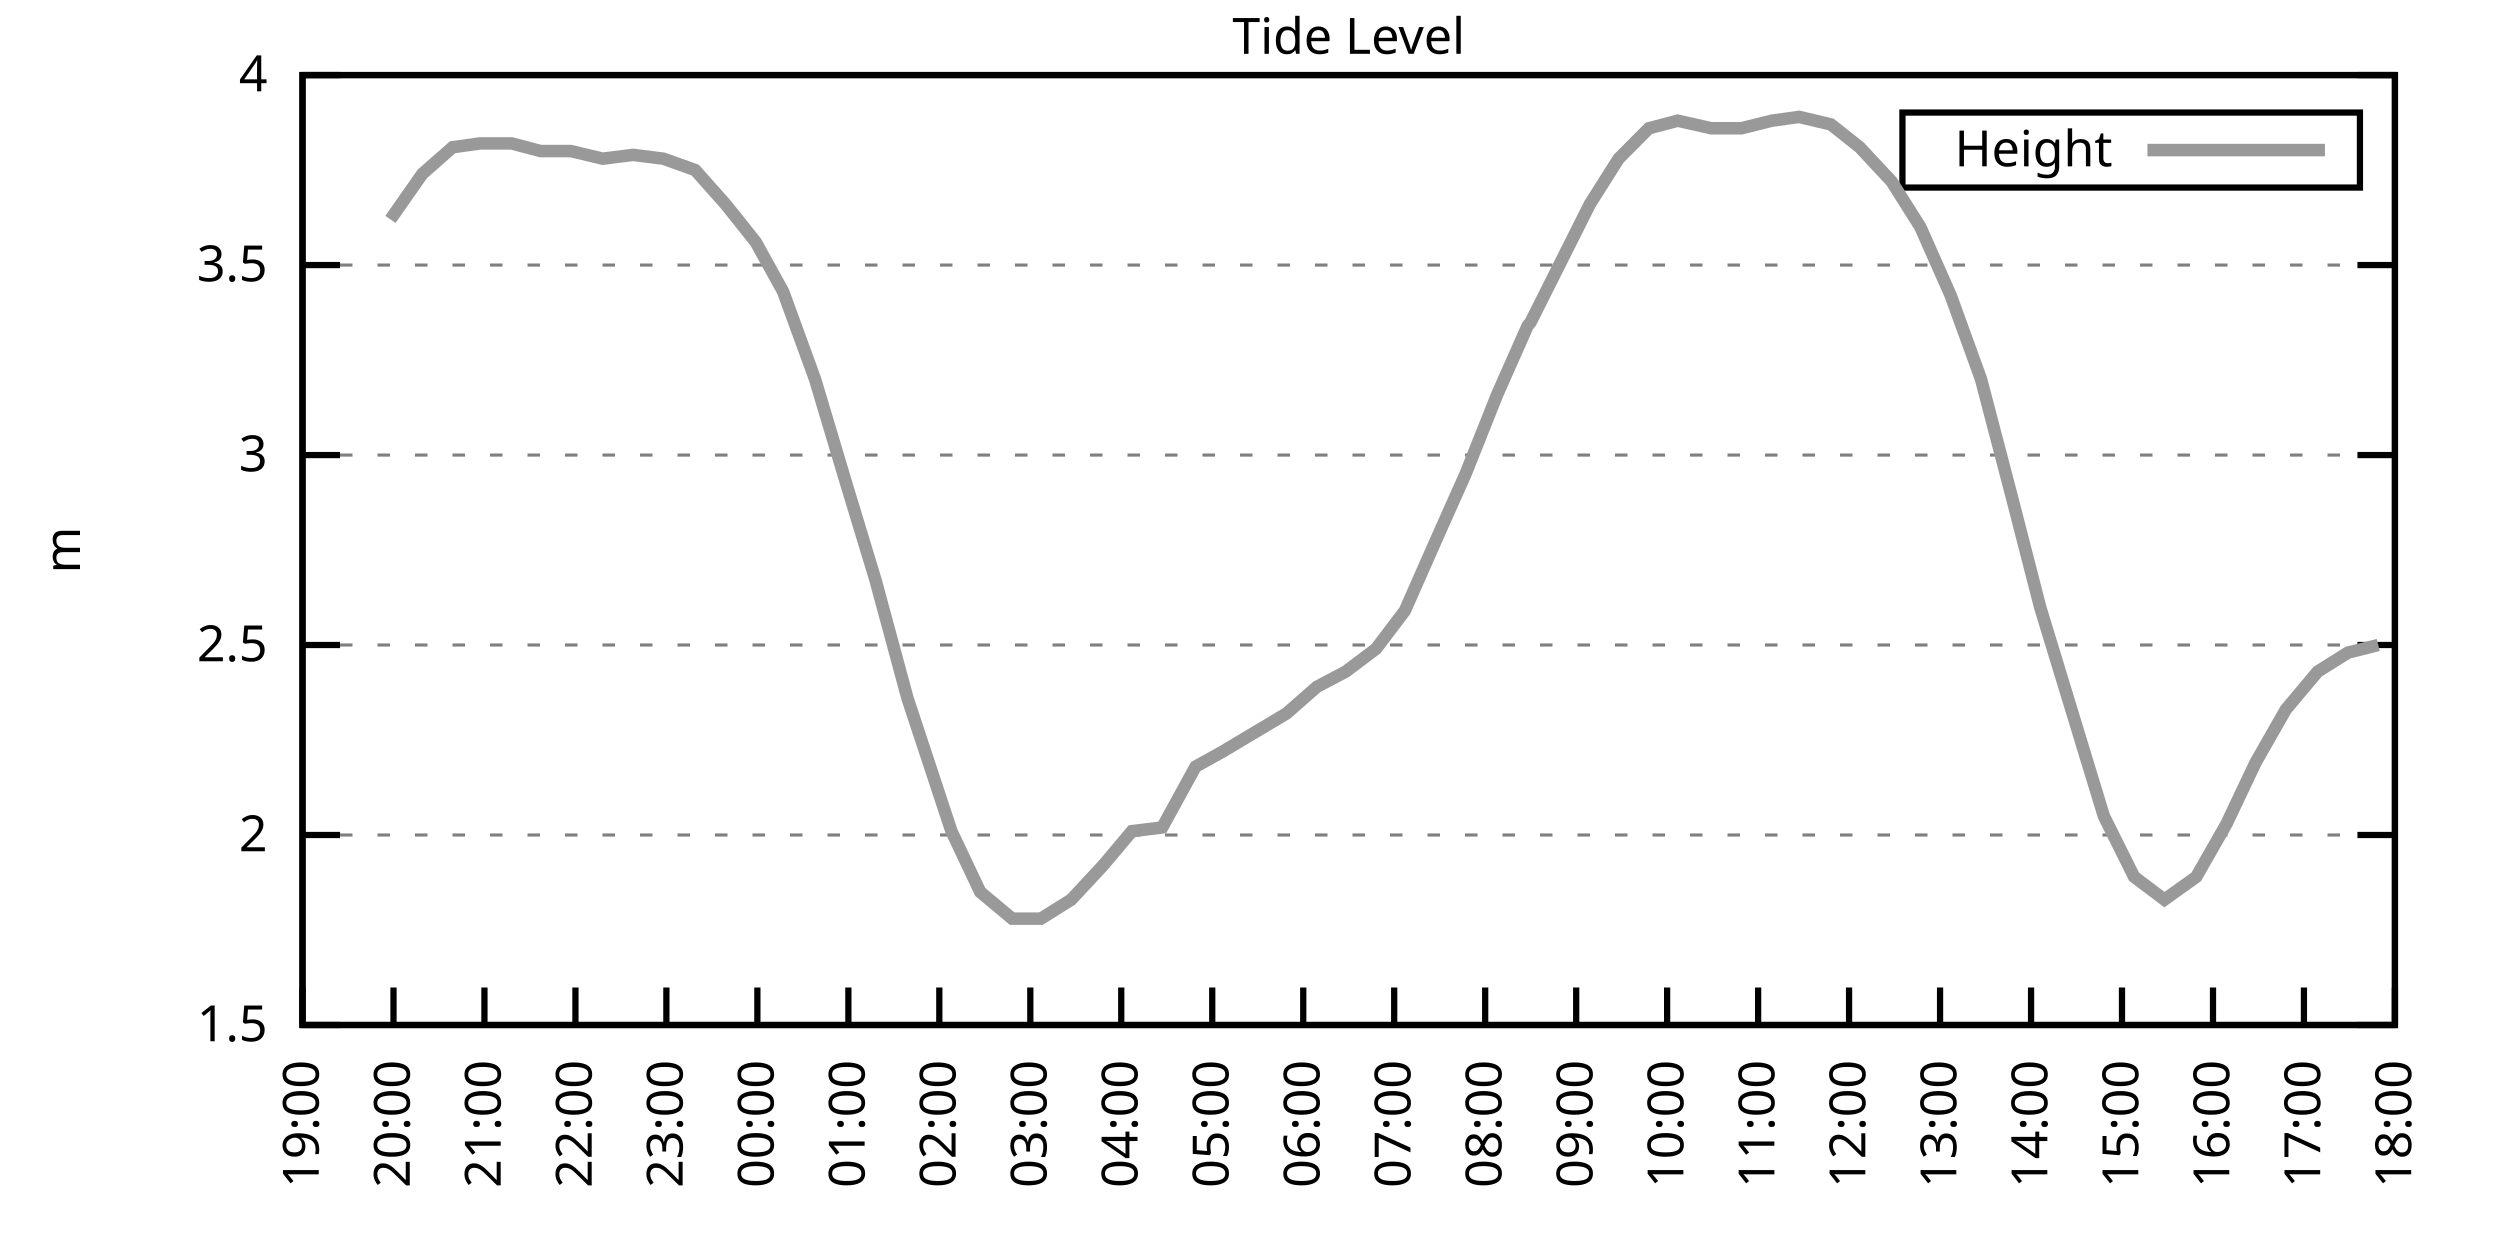
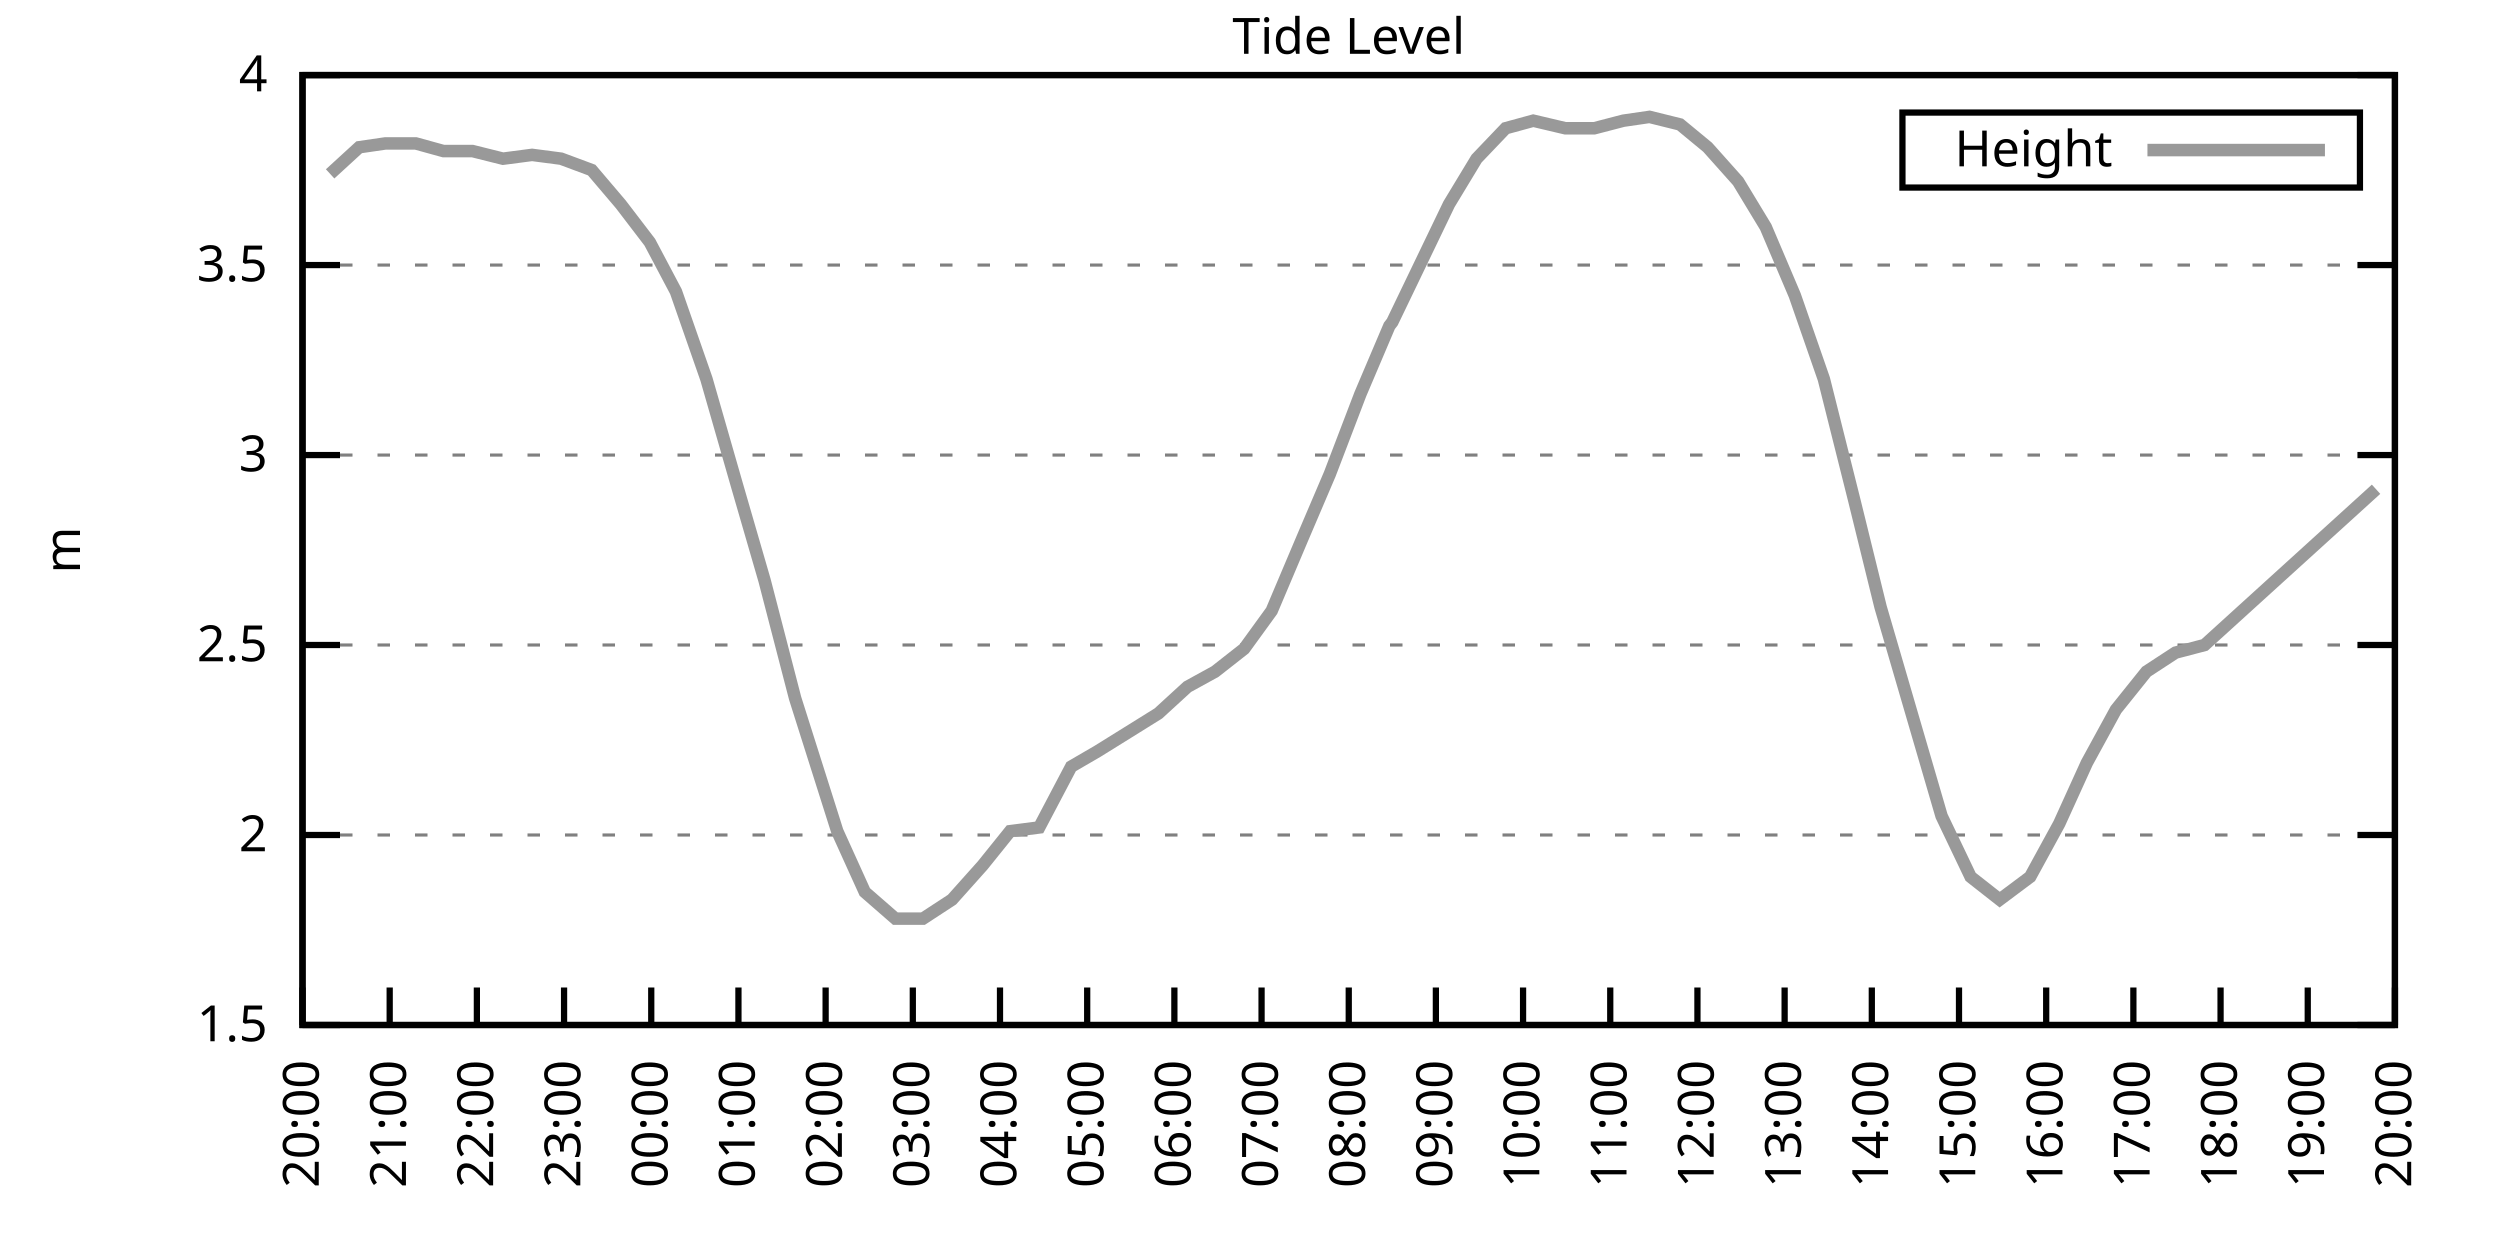
<svg xmlns="http://www.w3.org/2000/svg" xmlns:xlink="http://www.w3.org/1999/xlink" width="400" height="200" viewBox="0 0 400 200">
  <g id="gnuplot_canvas">
    <rect x="0" y="0" width="400" height="200" fill="none" />
    <defs>
      <circle id="gpDot" r="0.5" stroke-width="0.5" stroke="currentColor" />
      <path id="gpPt0" stroke-width="0.333" stroke="currentColor" d="M-1,0 h2 M0,-1 v2" />
      <path id="gpPt1" stroke-width="0.333" stroke="currentColor" d="M-1,-1 L1,1 M1,-1 L-1,1" />
      <path id="gpPt2" stroke-width="0.333" stroke="currentColor" d="M-1,0 L1,0 M0,-1 L0,1 M-1,-1 L1,1 M-1,1 L1,-1" />
      <rect id="gpPt3" stroke-width="0.333" stroke="currentColor" x="-1" y="-1" width="2" height="2" />
      <rect id="gpPt4" stroke-width="0.333" stroke="currentColor" fill="currentColor" x="-1" y="-1" width="2" height="2" />
      <circle id="gpPt5" stroke-width="0.333" stroke="currentColor" cx="0" cy="0" r="1" />
      <use xlink:href="#gpPt5" id="gpPt6" fill="currentColor" stroke="none" />
      <path id="gpPt7" stroke-width="0.333" stroke="currentColor" d="M0,-1.33 L-1.33,0.67 L1.33,0.67 z" />
      <use xlink:href="#gpPt7" id="gpPt8" fill="currentColor" stroke="none" />
      <use xlink:href="#gpPt7" id="gpPt9" stroke="currentColor" transform="rotate(180)" />
      <use xlink:href="#gpPt9" id="gpPt10" fill="currentColor" stroke="none" />
      <use xlink:href="#gpPt3" id="gpPt11" stroke="currentColor" transform="rotate(45)" />
      <use xlink:href="#gpPt11" id="gpPt12" fill="currentColor" stroke="none" />
      <path id="gpPt13" stroke-width="0.333" stroke="currentColor" d="M0,1.330 L1.265,0.411 L0.782,-1.067 L-0.782,-1.076 L-1.265,0.411 z" />
      <use xlink:href="#gpPt13" id="gpPt14" fill="currentColor" stroke="none" />
      <filter id="textbox" filterUnits="objectBoundingBox" x="0" y="0" height="1" width="1">
        <feFlood flood-color="white" flood-opacity="1" result="bgnd" />
        <feComposite in="SourceGraphic" in2="bgnd" operator="atop" />
      </filter>
      <filter id="greybox" filterUnits="objectBoundingBox" x="0" y="0" height="1" width="1">
        <feFlood flood-color="lightgrey" flood-opacity="1" result="grey" />
        <feComposite in="SourceGraphic" in2="grey" operator="atop" />
      </filter>
    </defs>
    <g fill="none" color="white" stroke="currentColor" stroke-width="1.00" stroke-linecap="butt" stroke-linejoin="miter">
</g>
    <g fill="none" color="black" stroke="currentColor" stroke-width="1.00" stroke-linecap="butt" stroke-linejoin="miter">
      <g stroke="none" shape-rendering="crispEdges">
        <polygon fill="rgb(255, 255, 255)" points="48.40,164.00 383.18,164.00 383.18,12.02 48.40,12.02 " />
      </g>
    </g>
    <g fill="none" color="black" stroke="currentColor" stroke-width="1.00" stroke-linecap="butt" stroke-linejoin="miter">
</g>
    <g fill="none" color="black" stroke="black" stroke-width="0.50" stroke-linecap="butt" stroke-linejoin="miter">
</g>
    <g fill="none" color="gray" stroke="currentColor" stroke-width="0.50" stroke-linecap="butt" stroke-linejoin="miter">
      <path stroke="gray" stroke-dasharray="2,4" class="gridline" d="M48.40,164.00 L383.19,164.00  " />
    </g>
    <g fill="none" color="gray" stroke="gray" stroke-width="1.00" stroke-linecap="butt" stroke-linejoin="miter">
</g>
    <g fill="none" color="black" stroke="currentColor" stroke-width="1.00" stroke-linecap="butt" stroke-linejoin="miter">
      <path stroke="black" d="M48.40,164.00 L54.40,164.00 M383.19,164.00 L377.19,164.00  " />
      <g transform="translate(42.80,166.60)" stroke="none" fill="black" font-family="Sans" font-size="8.00" text-anchor="end">
        <text>
          <tspan font-family="Sans"> 1.5</tspan>
        </text>
      </g>
    </g>
    <g fill="none" color="black" stroke="currentColor" stroke-width="1.00" stroke-linecap="butt" stroke-linejoin="miter">
</g>
    <g fill="none" color="black" stroke="black" stroke-width="0.50" stroke-linecap="butt" stroke-linejoin="miter">
</g>
    <g fill="none" color="gray" stroke="currentColor" stroke-width="0.50" stroke-linecap="butt" stroke-linejoin="miter">
      <path stroke="gray" stroke-dasharray="2,4" class="gridline" d="M48.40,133.60 L383.19,133.60  " />
    </g>
    <g fill="none" color="gray" stroke="gray" stroke-width="1.00" stroke-linecap="butt" stroke-linejoin="miter">
</g>
    <g fill="none" color="black" stroke="currentColor" stroke-width="1.00" stroke-linecap="butt" stroke-linejoin="miter">
      <path stroke="black" d="M48.40,133.60 L54.40,133.60 M383.19,133.60 L377.19,133.60  " />
      <g transform="translate(42.80,136.20)" stroke="none" fill="black" font-family="Sans" font-size="8.00" text-anchor="end">
        <text>
          <tspan font-family="Sans"> 2</tspan>
        </text>
      </g>
    </g>
    <g fill="none" color="black" stroke="currentColor" stroke-width="1.00" stroke-linecap="butt" stroke-linejoin="miter">
</g>
    <g fill="none" color="black" stroke="black" stroke-width="0.50" stroke-linecap="butt" stroke-linejoin="miter">
</g>
    <g fill="none" color="gray" stroke="currentColor" stroke-width="0.50" stroke-linecap="butt" stroke-linejoin="miter">
      <path stroke="gray" stroke-dasharray="2,4" class="gridline" d="M48.40,103.20 L383.19,103.20  " />
    </g>
    <g fill="none" color="gray" stroke="gray" stroke-width="1.00" stroke-linecap="butt" stroke-linejoin="miter">
</g>
    <g fill="none" color="black" stroke="currentColor" stroke-width="1.00" stroke-linecap="butt" stroke-linejoin="miter">
      <path stroke="black" d="M48.40,103.20 L54.40,103.20 M383.19,103.20 L377.19,103.20  " />
      <g transform="translate(42.80,105.80)" stroke="none" fill="black" font-family="Sans" font-size="8.00" text-anchor="end">
        <text>
          <tspan font-family="Sans"> 2.5</tspan>
        </text>
      </g>
    </g>
    <g fill="none" color="black" stroke="currentColor" stroke-width="1.00" stroke-linecap="butt" stroke-linejoin="miter">
</g>
    <g fill="none" color="black" stroke="black" stroke-width="0.50" stroke-linecap="butt" stroke-linejoin="miter">
</g>
    <g fill="none" color="gray" stroke="currentColor" stroke-width="0.50" stroke-linecap="butt" stroke-linejoin="miter">
      <path stroke="gray" stroke-dasharray="2,4" class="gridline" d="M48.40,72.81 L383.19,72.81  " />
    </g>
    <g fill="none" color="gray" stroke="gray" stroke-width="1.00" stroke-linecap="butt" stroke-linejoin="miter">
</g>
    <g fill="none" color="black" stroke="currentColor" stroke-width="1.00" stroke-linecap="butt" stroke-linejoin="miter">
      <path stroke="black" d="M48.40,72.81 L54.40,72.81 M383.19,72.81 L377.19,72.81  " />
      <g transform="translate(42.80,75.41)" stroke="none" fill="black" font-family="Sans" font-size="8.00" text-anchor="end">
        <text>
          <tspan font-family="Sans"> 3</tspan>
        </text>
      </g>
    </g>
    <g fill="none" color="black" stroke="currentColor" stroke-width="1.00" stroke-linecap="butt" stroke-linejoin="miter">
</g>
    <g fill="none" color="black" stroke="black" stroke-width="0.50" stroke-linecap="butt" stroke-linejoin="miter">
</g>
    <g fill="none" color="gray" stroke="currentColor" stroke-width="0.50" stroke-linecap="butt" stroke-linejoin="miter">
      <path stroke="gray" stroke-dasharray="2,4" class="gridline" d="M48.40,42.41 L383.19,42.41  " />
    </g>
    <g fill="none" color="gray" stroke="gray" stroke-width="1.00" stroke-linecap="butt" stroke-linejoin="miter">
</g>
    <g fill="none" color="black" stroke="currentColor" stroke-width="1.00" stroke-linecap="butt" stroke-linejoin="miter">
      <path stroke="black" d="M48.40,42.41 L54.40,42.41 M383.19,42.41 L377.19,42.41  " />
      <g transform="translate(42.80,45.01)" stroke="none" fill="black" font-family="Sans" font-size="8.00" text-anchor="end">
        <text>
          <tspan font-family="Sans"> 3.5</tspan>
        </text>
      </g>
    </g>
    <g fill="none" color="black" stroke="currentColor" stroke-width="1.00" stroke-linecap="butt" stroke-linejoin="miter">
</g>
    <g fill="none" color="black" stroke="black" stroke-width="0.50" stroke-linecap="butt" stroke-linejoin="miter">
</g>
    <g fill="none" color="gray" stroke="currentColor" stroke-width="0.50" stroke-linecap="butt" stroke-linejoin="miter">
      <path stroke="gray" stroke-dasharray="2,4" class="gridline" d="M48.40,12.01 L383.19,12.01  " />
    </g>
    <g fill="none" color="gray" stroke="gray" stroke-width="1.00" stroke-linecap="butt" stroke-linejoin="miter">
</g>
    <g fill="none" color="black" stroke="currentColor" stroke-width="1.00" stroke-linecap="butt" stroke-linejoin="miter">
      <path stroke="black" d="M48.40,12.01 L54.40,12.01 M383.19,12.01 L377.19,12.01  " />
      <g transform="translate(42.80,14.61)" stroke="none" fill="black" font-family="Sans" font-size="8.00" text-anchor="end">
        <text>
          <tspan font-family="Sans"> 4</tspan>
        </text>
      </g>
    </g>
    <g fill="none" color="black" stroke="currentColor" stroke-width="1.00" stroke-linecap="butt" stroke-linejoin="miter">
      <path stroke="black" d="M48.40,164.00 L48.40,158.00  " />
      <g transform="translate(51.00,169.60) rotate(270.00)" stroke="none" fill="black" font-family="Sans" font-size="8.00" text-anchor="end">
        <text>
+           <tspan font-family="Sans">20:00</tspan>
+         </text>
+       </g>
+     </g>
+     <g fill="none" color="black" stroke="currentColor" stroke-width="1.00" stroke-linecap="butt" stroke-linejoin="miter">
+       <path stroke="black" d="M62.35,164.00 L62.35,158.00  " />
+       <g transform="translate(64.95,169.60) rotate(270.00)" stroke="none" fill="black" font-family="Sans" font-size="8.00" text-anchor="end">
+         <text>
+           <tspan font-family="Sans">21:00</tspan>
+         </text>
+       </g>
+     </g>
+     <g fill="none" color="black" stroke="currentColor" stroke-width="1.00" stroke-linecap="butt" stroke-linejoin="miter">
+       <path stroke="black" d="M76.30,164.00 L76.30,158.00  " />
+       <g transform="translate(78.90,169.60) rotate(270.00)" stroke="none" fill="black" font-family="Sans" font-size="8.00" text-anchor="end">
+         <text>
+           <tspan font-family="Sans">22:00</tspan>
+         </text>
+       </g>
+     </g>
+     <g fill="none" color="black" stroke="currentColor" stroke-width="1.00" stroke-linecap="butt" stroke-linejoin="miter">
+       <path stroke="black" d="M90.25,164.00 L90.25,158.00  " />
+       <g transform="translate(92.85,169.60) rotate(270.00)" stroke="none" fill="black" font-family="Sans" font-size="8.00" text-anchor="end">
+         <text>
+           <tspan font-family="Sans">23:00</tspan>
+         </text>
+       </g>
+     </g>
+     <g fill="none" color="black" stroke="currentColor" stroke-width="1.00" stroke-linecap="butt" stroke-linejoin="miter">
+       <path stroke="black" d="M104.20,164.00 L104.20,158.00  " />
+       <g transform="translate(106.80,169.60) rotate(270.00)" stroke="none" fill="black" font-family="Sans" font-size="8.00" text-anchor="end">
+         <text>
+           <tspan font-family="Sans">00:00</tspan>
+         </text>
+       </g>
+     </g>
+     <g fill="none" color="black" stroke="currentColor" stroke-width="1.00" stroke-linecap="butt" stroke-linejoin="miter">
+       <path stroke="black" d="M118.15,164.00 L118.15,158.00  " />
+       <g transform="translate(120.75,169.60) rotate(270.00)" stroke="none" fill="black" font-family="Sans" font-size="8.00" text-anchor="end">
+         <text>
+           <tspan font-family="Sans">01:00</tspan>
+         </text>
+       </g>
+     </g>
+     <g fill="none" color="black" stroke="currentColor" stroke-width="1.00" stroke-linecap="butt" stroke-linejoin="miter">
+       <path stroke="black" d="M132.10,164.00 L132.10,158.00  " />
+       <g transform="translate(134.70,169.60) rotate(270.00)" stroke="none" fill="black" font-family="Sans" font-size="8.00" text-anchor="end">
+         <text>
+           <tspan font-family="Sans">02:00</tspan>
+         </text>
+       </g>
+     </g>
+     <g fill="none" color="black" stroke="currentColor" stroke-width="1.00" stroke-linecap="butt" stroke-linejoin="miter">
+       <path stroke="black" d="M146.05,164.00 L146.05,158.00  " />
+       <g transform="translate(148.65,169.60) rotate(270.00)" stroke="none" fill="black" font-family="Sans" font-size="8.00" text-anchor="end">
+         <text>
+           <tspan font-family="Sans">03:00</tspan>
+         </text>
+       </g>
+     </g>
+     <g fill="none" color="black" stroke="currentColor" stroke-width="1.00" stroke-linecap="butt" stroke-linejoin="miter">
+       <path stroke="black" d="M160.00,164.00 L160.00,158.00  " />
+       <g transform="translate(162.60,169.60) rotate(270.00)" stroke="none" fill="black" font-family="Sans" font-size="8.00" text-anchor="end">
+         <text>
+           <tspan font-family="Sans">04:00</tspan>
+         </text>
+       </g>
+     </g>
+     <g fill="none" color="black" stroke="currentColor" stroke-width="1.00" stroke-linecap="butt" stroke-linejoin="miter">
+       <path stroke="black" d="M173.95,164.00 L173.95,158.00  " />
+       <g transform="translate(176.55,169.60) rotate(270.00)" stroke="none" fill="black" font-family="Sans" font-size="8.00" text-anchor="end">
+         <text>
+           <tspan font-family="Sans">05:00</tspan>
+         </text>
+       </g>
+     </g>
+     <g fill="none" color="black" stroke="currentColor" stroke-width="1.00" stroke-linecap="butt" stroke-linejoin="miter">
+       <path stroke="black" d="M187.90,164.00 L187.90,158.00  " />
+       <g transform="translate(190.50,169.60) rotate(270.00)" stroke="none" fill="black" font-family="Sans" font-size="8.00" text-anchor="end">
+         <text>
+           <tspan font-family="Sans">06:00</tspan>
+         </text>
+       </g>
+     </g>
+     <g fill="none" color="black" stroke="currentColor" stroke-width="1.00" stroke-linecap="butt" stroke-linejoin="miter">
+       <path stroke="black" d="M201.85,164.00 L201.85,158.00  " />
+       <g transform="translate(204.45,169.60) rotate(270.00)" stroke="none" fill="black" font-family="Sans" font-size="8.00" text-anchor="end">
+         <text>
+           <tspan font-family="Sans">07:00</tspan>
+         </text>
+       </g>
+     </g>
+     <g fill="none" color="black" stroke="currentColor" stroke-width="1.00" stroke-linecap="butt" stroke-linejoin="miter">
+       <path stroke="black" d="M215.80,164.00 L215.80,158.00  " />
+       <g transform="translate(218.40,169.60) rotate(270.00)" stroke="none" fill="black" font-family="Sans" font-size="8.00" text-anchor="end">
+         <text>
+           <tspan font-family="Sans">08:00</tspan>
+         </text>
+       </g>
+     </g>
+     <g fill="none" color="black" stroke="currentColor" stroke-width="1.00" stroke-linecap="butt" stroke-linejoin="miter">
+       <path stroke="black" d="M229.74,164.00 L229.74,158.00  " />
+       <g transform="translate(232.34,169.60) rotate(270.00)" stroke="none" fill="black" font-family="Sans" font-size="8.00" text-anchor="end">
+         <text>
+           <tspan font-family="Sans">09:00</tspan>
+         </text>
+       </g>
+     </g>
+     <g fill="none" color="black" stroke="currentColor" stroke-width="1.00" stroke-linecap="butt" stroke-linejoin="miter">
+       <path stroke="black" d="M243.69,164.00 L243.69,158.00  " />
+       <g transform="translate(246.29,169.60) rotate(270.00)" stroke="none" fill="black" font-family="Sans" font-size="8.00" text-anchor="end">
+         <text>
+           <tspan font-family="Sans">10:00</tspan>
+         </text>
+       </g>
+     </g>
+     <g fill="none" color="black" stroke="currentColor" stroke-width="1.00" stroke-linecap="butt" stroke-linejoin="miter">
+       <path stroke="black" d="M257.64,164.00 L257.64,158.00  " />
+       <g transform="translate(260.24,169.60) rotate(270.00)" stroke="none" fill="black" font-family="Sans" font-size="8.00" text-anchor="end">
+         <text>
+           <tspan font-family="Sans">11:00</tspan>
+         </text>
+       </g>
+     </g>
+     <g fill="none" color="black" stroke="currentColor" stroke-width="1.00" stroke-linecap="butt" stroke-linejoin="miter">
+       <path stroke="black" d="M271.59,164.00 L271.59,158.00  " />
+       <g transform="translate(274.19,169.60) rotate(270.00)" stroke="none" fill="black" font-family="Sans" font-size="8.00" text-anchor="end">
+         <text>
+           <tspan font-family="Sans">12:00</tspan>
+         </text>
+       </g>
+     </g>
+     <g fill="none" color="black" stroke="currentColor" stroke-width="1.00" stroke-linecap="butt" stroke-linejoin="miter">
+       <path stroke="black" d="M285.54,164.00 L285.54,158.00  " />
+       <g transform="translate(288.14,169.60) rotate(270.00)" stroke="none" fill="black" font-family="Sans" font-size="8.00" text-anchor="end">
+         <text>
+           <tspan font-family="Sans">13:00</tspan>
+         </text>
+       </g>
+     </g>
+     <g fill="none" color="black" stroke="currentColor" stroke-width="1.00" stroke-linecap="butt" stroke-linejoin="miter">
+       <path stroke="black" d="M299.49,164.00 L299.49,158.00  " />
+       <g transform="translate(302.09,169.60) rotate(270.00)" stroke="none" fill="black" font-family="Sans" font-size="8.00" text-anchor="end">
+         <text>
+           <tspan font-family="Sans">14:00</tspan>
+         </text>
+       </g>
+     </g>
+     <g fill="none" color="black" stroke="currentColor" stroke-width="1.00" stroke-linecap="butt" stroke-linejoin="miter">
+       <path stroke="black" d="M313.44,164.00 L313.44,158.00  " />
+       <g transform="translate(316.04,169.60) rotate(270.00)" stroke="none" fill="black" font-family="Sans" font-size="8.00" text-anchor="end">
+         <text>
+           <tspan font-family="Sans">15:00</tspan>
+         </text>
+       </g>
+     </g>
+     <g fill="none" color="black" stroke="currentColor" stroke-width="1.00" stroke-linecap="butt" stroke-linejoin="miter">
+       <path stroke="black" d="M327.39,164.00 L327.39,158.00  " />
+       <g transform="translate(329.99,169.60) rotate(270.00)" stroke="none" fill="black" font-family="Sans" font-size="8.00" text-anchor="end">
+         <text>
+           <tspan font-family="Sans">16:00</tspan>
+         </text>
+       </g>
+     </g>
+     <g fill="none" color="black" stroke="currentColor" stroke-width="1.00" stroke-linecap="butt" stroke-linejoin="miter">
+       <path stroke="black" d="M341.34,164.00 L341.34,158.00  " />
+       <g transform="translate(343.94,169.60) rotate(270.00)" stroke="none" fill="black" font-family="Sans" font-size="8.00" text-anchor="end">
+         <text>
+           <tspan font-family="Sans">17:00</tspan>
+         </text>
+       </g>
+     </g>
+     <g fill="none" color="black" stroke="currentColor" stroke-width="1.00" stroke-linecap="butt" stroke-linejoin="miter">
+       <path stroke="black" d="M355.29,164.00 L355.29,158.00  " />
+       <g transform="translate(357.89,169.60) rotate(270.00)" stroke="none" fill="black" font-family="Sans" font-size="8.00" text-anchor="end">
+         <text>
+           <tspan font-family="Sans">18:00</tspan>
+         </text>
+       </g>
+     </g>
+     <g fill="none" color="black" stroke="currentColor" stroke-width="1.00" stroke-linecap="butt" stroke-linejoin="miter">
+       <path stroke="black" d="M369.24,164.00 L369.24,158.00  " />
+       <g transform="translate(371.84,169.60) rotate(270.00)" stroke="none" fill="black" font-family="Sans" font-size="8.00" text-anchor="end">
+         <text>
          <tspan font-family="Sans">19:00</tspan>
-         </text>
-       </g>
-     </g>
-     <g fill="none" color="black" stroke="currentColor" stroke-width="1.00" stroke-linecap="butt" stroke-linejoin="miter">
-       <path stroke="black" d="M62.96,164.00 L62.96,158.00  " />
-       <g transform="translate(65.56,169.60) rotate(270.00)" stroke="none" fill="black" font-family="Sans" font-size="8.00" text-anchor="end">
-         <text>
-           <tspan font-family="Sans">20:00</tspan>
-         </text>
-       </g>
-     </g>
-     <g fill="none" color="black" stroke="currentColor" stroke-width="1.00" stroke-linecap="butt" stroke-linejoin="miter">
-       <path stroke="black" d="M77.51,164.00 L77.51,158.00  " />
-       <g transform="translate(80.11,169.60) rotate(270.00)" stroke="none" fill="black" font-family="Sans" font-size="8.00" text-anchor="end">
-         <text>
-           <tspan font-family="Sans">21:00</tspan>
-         </text>
-       </g>
-     </g>
-     <g fill="none" color="black" stroke="currentColor" stroke-width="1.00" stroke-linecap="butt" stroke-linejoin="miter">
-       <path stroke="black" d="M92.07,164.00 L92.07,158.00  " />
-       <g transform="translate(94.67,169.60) rotate(270.00)" stroke="none" fill="black" font-family="Sans" font-size="8.00" text-anchor="end">
-         <text>
-           <tspan font-family="Sans">22:00</tspan>
-         </text>
-       </g>
-     </g>
-     <g fill="none" color="black" stroke="currentColor" stroke-width="1.00" stroke-linecap="butt" stroke-linejoin="miter">
-       <path stroke="black" d="M106.62,164.00 L106.62,158.00  " />
-       <g transform="translate(109.22,169.60) rotate(270.00)" stroke="none" fill="black" font-family="Sans" font-size="8.00" text-anchor="end">
-         <text>
-           <tspan font-family="Sans">23:00</tspan>
-         </text>
-       </g>
-     </g>
-     <g fill="none" color="black" stroke="currentColor" stroke-width="1.00" stroke-linecap="butt" stroke-linejoin="miter">
-       <path stroke="black" d="M121.18,164.00 L121.18,158.00  " />
-       <g transform="translate(123.78,169.60) rotate(270.00)" stroke="none" fill="black" font-family="Sans" font-size="8.00" text-anchor="end">
-         <text>
-           <tspan font-family="Sans">00:00</tspan>
-         </text>
-       </g>
-     </g>
-     <g fill="none" color="black" stroke="currentColor" stroke-width="1.00" stroke-linecap="butt" stroke-linejoin="miter">
-       <path stroke="black" d="M135.74,164.00 L135.74,158.00  " />
-       <g transform="translate(138.34,169.60) rotate(270.00)" stroke="none" fill="black" font-family="Sans" font-size="8.00" text-anchor="end">
-         <text>
-           <tspan font-family="Sans">01:00</tspan>
-         </text>
-       </g>
-     </g>
-     <g fill="none" color="black" stroke="currentColor" stroke-width="1.00" stroke-linecap="butt" stroke-linejoin="miter">
-       <path stroke="black" d="M150.29,164.00 L150.29,158.00  " />
-       <g transform="translate(152.89,169.60) rotate(270.00)" stroke="none" fill="black" font-family="Sans" font-size="8.00" text-anchor="end">
-         <text>
-           <tspan font-family="Sans">02:00</tspan>
-         </text>
-       </g>
-     </g>
-     <g fill="none" color="black" stroke="currentColor" stroke-width="1.00" stroke-linecap="butt" stroke-linejoin="miter">
-       <path stroke="black" d="M164.85,164.00 L164.85,158.00  " />
-       <g transform="translate(167.45,169.60) rotate(270.00)" stroke="none" fill="black" font-family="Sans" font-size="8.00" text-anchor="end">
-         <text>
-           <tspan font-family="Sans">03:00</tspan>
-         </text>
-       </g>
-     </g>
-     <g fill="none" color="black" stroke="currentColor" stroke-width="1.00" stroke-linecap="butt" stroke-linejoin="miter">
-       <path stroke="black" d="M179.40,164.00 L179.40,158.00  " />
-       <g transform="translate(182.00,169.60) rotate(270.00)" stroke="none" fill="black" font-family="Sans" font-size="8.00" text-anchor="end">
-         <text>
-           <tspan font-family="Sans">04:00</tspan>
-         </text>
-       </g>
-     </g>
-     <g fill="none" color="black" stroke="currentColor" stroke-width="1.00" stroke-linecap="butt" stroke-linejoin="miter">
-       <path stroke="black" d="M193.96,164.00 L193.96,158.00  " />
-       <g transform="translate(196.56,169.60) rotate(270.00)" stroke="none" fill="black" font-family="Sans" font-size="8.00" text-anchor="end">
-         <text>
-           <tspan font-family="Sans">05:00</tspan>
-         </text>
-       </g>
-     </g>
-     <g fill="none" color="black" stroke="currentColor" stroke-width="1.00" stroke-linecap="butt" stroke-linejoin="miter">
-       <path stroke="black" d="M208.52,164.00 L208.52,158.00  " />
-       <g transform="translate(211.12,169.60) rotate(270.00)" stroke="none" fill="black" font-family="Sans" font-size="8.00" text-anchor="end">
-         <text>
-           <tspan font-family="Sans">06:00</tspan>
-         </text>
-       </g>
-     </g>
-     <g fill="none" color="black" stroke="currentColor" stroke-width="1.00" stroke-linecap="butt" stroke-linejoin="miter">
-       <path stroke="black" d="M223.07,164.00 L223.07,158.00  " />
-       <g transform="translate(225.67,169.60) rotate(270.00)" stroke="none" fill="black" font-family="Sans" font-size="8.00" text-anchor="end">
-         <text>
-           <tspan font-family="Sans">07:00</tspan>
-         </text>
-       </g>
-     </g>
-     <g fill="none" color="black" stroke="currentColor" stroke-width="1.00" stroke-linecap="butt" stroke-linejoin="miter">
-       <path stroke="black" d="M237.63,164.00 L237.63,158.00  " />
-       <g transform="translate(240.23,169.60) rotate(270.00)" stroke="none" fill="black" font-family="Sans" font-size="8.00" text-anchor="end">
-         <text>
-           <tspan font-family="Sans">08:00</tspan>
-         </text>
-       </g>
-     </g>
-     <g fill="none" color="black" stroke="currentColor" stroke-width="1.00" stroke-linecap="butt" stroke-linejoin="miter">
-       <path stroke="black" d="M252.19,164.00 L252.19,158.00  " />
-       <g transform="translate(254.79,169.60) rotate(270.00)" stroke="none" fill="black" font-family="Sans" font-size="8.00" text-anchor="end">
-         <text>
-           <tspan font-family="Sans">09:00</tspan>
-         </text>
-       </g>
-     </g>
-     <g fill="none" color="black" stroke="currentColor" stroke-width="1.00" stroke-linecap="butt" stroke-linejoin="miter">
-       <path stroke="black" d="M266.74,164.00 L266.74,158.00  " />
-       <g transform="translate(269.34,169.60) rotate(270.00)" stroke="none" fill="black" font-family="Sans" font-size="8.00" text-anchor="end">
-         <text>
-           <tspan font-family="Sans">10:00</tspan>
-         </text>
-       </g>
-     </g>
-     <g fill="none" color="black" stroke="currentColor" stroke-width="1.00" stroke-linecap="butt" stroke-linejoin="miter">
-       <path stroke="black" d="M281.30,164.00 L281.30,158.00  " />
-       <g transform="translate(283.90,169.60) rotate(270.00)" stroke="none" fill="black" font-family="Sans" font-size="8.00" text-anchor="end">
-         <text>
-           <tspan font-family="Sans">11:00</tspan>
-         </text>
-       </g>
-     </g>
-     <g fill="none" color="black" stroke="currentColor" stroke-width="1.00" stroke-linecap="butt" stroke-linejoin="miter">
-       <path stroke="black" d="M295.85,164.00 L295.85,158.00  " />
-       <g transform="translate(298.45,169.60) rotate(270.00)" stroke="none" fill="black" font-family="Sans" font-size="8.00" text-anchor="end">
-         <text>
-           <tspan font-family="Sans">12:00</tspan>
-         </text>
-       </g>
-     </g>
-     <g fill="none" color="black" stroke="currentColor" stroke-width="1.00" stroke-linecap="butt" stroke-linejoin="miter">
-       <path stroke="black" d="M310.41,164.00 L310.41,158.00  " />
-       <g transform="translate(313.01,169.60) rotate(270.00)" stroke="none" fill="black" font-family="Sans" font-size="8.00" text-anchor="end">
-         <text>
-           <tspan font-family="Sans">13:00</tspan>
-         </text>
-       </g>
-     </g>
-     <g fill="none" color="black" stroke="currentColor" stroke-width="1.00" stroke-linecap="butt" stroke-linejoin="miter">
-       <path stroke="black" d="M324.97,164.00 L324.97,158.00  " />
-       <g transform="translate(327.57,169.60) rotate(270.00)" stroke="none" fill="black" font-family="Sans" font-size="8.00" text-anchor="end">
-         <text>
-           <tspan font-family="Sans">14:00</tspan>
-         </text>
-       </g>
-     </g>
-     <g fill="none" color="black" stroke="currentColor" stroke-width="1.00" stroke-linecap="butt" stroke-linejoin="miter">
-       <path stroke="black" d="M339.52,164.00 L339.52,158.00  " />
-       <g transform="translate(342.12,169.60) rotate(270.00)" stroke="none" fill="black" font-family="Sans" font-size="8.00" text-anchor="end">
-         <text>
-           <tspan font-family="Sans">15:00</tspan>
-         </text>
-       </g>
-     </g>
-     <g fill="none" color="black" stroke="currentColor" stroke-width="1.00" stroke-linecap="butt" stroke-linejoin="miter">
-       <path stroke="black" d="M354.08,164.00 L354.08,158.00  " />
-       <g transform="translate(356.68,169.60) rotate(270.00)" stroke="none" fill="black" font-family="Sans" font-size="8.00" text-anchor="end">
-         <text>
-           <tspan font-family="Sans">16:00</tspan>
-         </text>
-       </g>
-     </g>
-     <g fill="none" color="black" stroke="currentColor" stroke-width="1.00" stroke-linecap="butt" stroke-linejoin="miter">
-       <path stroke="black" d="M368.63,164.00 L368.63,158.00  " />
-       <g transform="translate(371.23,169.60) rotate(270.00)" stroke="none" fill="black" font-family="Sans" font-size="8.00" text-anchor="end">
-         <text>
-           <tspan font-family="Sans">17:00</tspan>
        </text>
      </g>
    </g>
    <g fill="none" color="black" stroke="currentColor" stroke-width="1.00" stroke-linecap="butt" stroke-linejoin="miter">
      <path stroke="black" d="M383.19,164.00 L383.19,158.00  " />
      <g transform="translate(385.79,169.60) rotate(270.00)" stroke="none" fill="black" font-family="Sans" font-size="8.00" text-anchor="end">
        <text>
-           <tspan font-family="Sans">18:00</tspan>
+           <tspan font-family="Sans">20:00</tspan>
        </text>
      </g>
    </g>
    <g fill="none" color="black" stroke="currentColor" stroke-width="1.00" stroke-linecap="butt" stroke-linejoin="miter">
</g>
    <g fill="none" color="black" stroke="currentColor" stroke-width="1.00" stroke-linecap="butt" stroke-linejoin="miter">
      <path stroke="black" d="M48.40,12.01 L48.40,164.00 L383.19,164.00 L383.19,12.01 L48.40,12.01 Z  " />
    </g>
    <g fill="none" color="black" stroke="currentColor" stroke-width="1.00" stroke-linecap="butt" stroke-linejoin="miter">
</g>
    <g fill="none" color="black" stroke="currentColor" stroke-width="1.00" stroke-linecap="butt" stroke-linejoin="miter">
      <path stroke="black" d="M304.39,30.01 L304.39,18.01 L377.59,18.01 L377.59,30.01 L304.39,30.01 Z  " />
    </g>
    <g id="Tide_level_plot_1">
      <g fill="none" color="white" stroke="black" stroke-width="2.00" stroke-linecap="butt" stroke-linejoin="miter">
</g>
      <g fill="none" color="black" stroke="currentColor" stroke-width="2.00" stroke-linecap="butt" stroke-linejoin="miter">
        <g transform="translate(337.99,26.61)" stroke="none" fill="black" font-family="Sans" font-size="8.00" text-anchor="end">
          <text>
            <tspan font-family="Sans">Height</tspan>
          </text>
        </g>
      </g>
      <g fill="none" color="black" stroke="currentColor" stroke-width="2.00" stroke-linecap="butt" stroke-linejoin="miter">
-         <path stroke="rgb(153, 153, 153)" d="M343.59,24.01 L371.99,24.01 M62.47,35.11 L67.57,27.82 L72.42,23.56 L76.78,22.95 L81.88,22.95 L86.49,24.17   L91.34,24.17 L96.44,25.39 L101.29,24.78 L106.14,25.39 L111.23,27.21 L116.09,32.68 L120.94,38.76 L125.30,46.66   L130.40,60.65 L135.49,77.67 L140.10,92.87 L145.20,111.72 L152.23,132.99 L156.84,142.72 L161.94,146.98 L166.55,146.98   L171.40,143.94 L176.49,138.47 L181.10,132.99 L185.96,132.39 L191.29,122.66 L195.66,120.23 L200.75,117.19 L205.85,114.15   L210.70,109.89 L215.31,107.46 L220.16,103.81 L224.77,97.73 L229.87,86.18 L234.48,75.85 L239.57,63.08 L244.42,52.14   L244.91,51.53 L254.37,32.68 L258.98,25.39 L263.83,20.52 L268.44,19.31 L273.78,20.52 L278.63,20.52 L283.48,19.31   L287.85,18.70 L292.94,19.91 L297.55,23.56 L302.65,29.03 L307.26,36.33 L312.11,47.27 L316.96,60.65 L322.05,80.10   L326.42,97.12 L336.61,130.56 L341.46,140.29 L346.31,143.94 L351.41,140.29 L356.26,131.78 L360.87,122.05 L365.72,113.54   L370.82,107.46 L375.67,104.42 L380.52,103.20  " />
+         <path stroke="rgb(153, 153, 153)" d="M343.59,24.01 L371.99,24.01 M52.82,27.82 L57.47,23.56 L61.65,22.95 L66.53,22.95 L70.95,24.17 L75.60,24.17   L80.48,25.39 L85.13,24.78 L89.78,25.39 L94.67,27.21 L99.32,32.68 L103.97,38.76 L108.15,46.66 L113.03,60.65   L117.92,77.67 L122.33,92.87 L127.22,111.72 L133.96,132.99 L138.37,142.72 L143.26,146.98 L147.67,146.98 L152.32,143.94   L157.21,138.47 L161.62,132.99 L166.27,132.39 L171.39,122.66 L175.57,120.23 L180.46,117.19 L185.34,114.15 L189.99,109.89   L194.41,107.46 L199.06,103.81 L203.47,97.73 L208.36,86.18 L212.77,75.85 L217.65,63.08 L222.30,52.14 L222.77,51.53   L231.84,32.68 L236.25,25.39 L240.90,20.52 L245.32,19.31 L250.44,20.52 L255.09,20.52 L259.74,19.31 L263.92,18.70   L268.80,19.91 L273.22,23.56 L278.10,29.03 L282.52,36.33 L287.17,47.27 L291.82,60.65 L296.70,80.10 L300.89,97.12   L310.65,130.56 L315.30,140.29 L319.95,143.94 L324.83,140.29 L329.48,131.78 L333.90,122.05 L338.55,113.54 L343.43,107.46   L348.08,104.42 L352.73,103.20 L380.17,78.28  " />
      </g>
    </g>
    <g fill="none" color="black" stroke="currentColor" stroke-width="2.00" stroke-linecap="butt" stroke-linejoin="miter">
</g>
    <g fill="none" color="black" stroke="black" stroke-width="1.00" stroke-linecap="butt" stroke-linejoin="miter">
</g>
    <g fill="none" color="black" stroke="currentColor" stroke-width="1.00" stroke-linecap="butt" stroke-linejoin="miter">
      <path stroke="black" d="M48.40,12.01 L48.40,164.00 L383.19,164.00 L383.19,12.01 L48.40,12.01 Z  " />
      <g transform="translate(12.80,88.01) rotate(270.00)" stroke="none" fill="black" font-family="Sans" font-size="8.00" text-anchor="middle">
        <text>
          <tspan font-family="Sans">m</tspan>
        </text>
      </g>
    </g>
    <g fill="none" color="black" stroke="currentColor" stroke-width="1.00" stroke-linecap="butt" stroke-linejoin="miter">
</g>
    <g fill="none" color="black" stroke="currentColor" stroke-width="1.00" stroke-linecap="butt" stroke-linejoin="miter">
      <g transform="translate(215.79,8.61)" stroke="none" fill="black" font-family="Sans" font-size="8.00" text-anchor="middle">
        <text>
          <tspan font-family="Sans">Tide Level</tspan>
        </text>
      </g>
    </g>
    <g fill="none" color="black" stroke="currentColor" stroke-width="1.00" stroke-linecap="butt" stroke-linejoin="miter">
</g>
  </g>
</svg>
